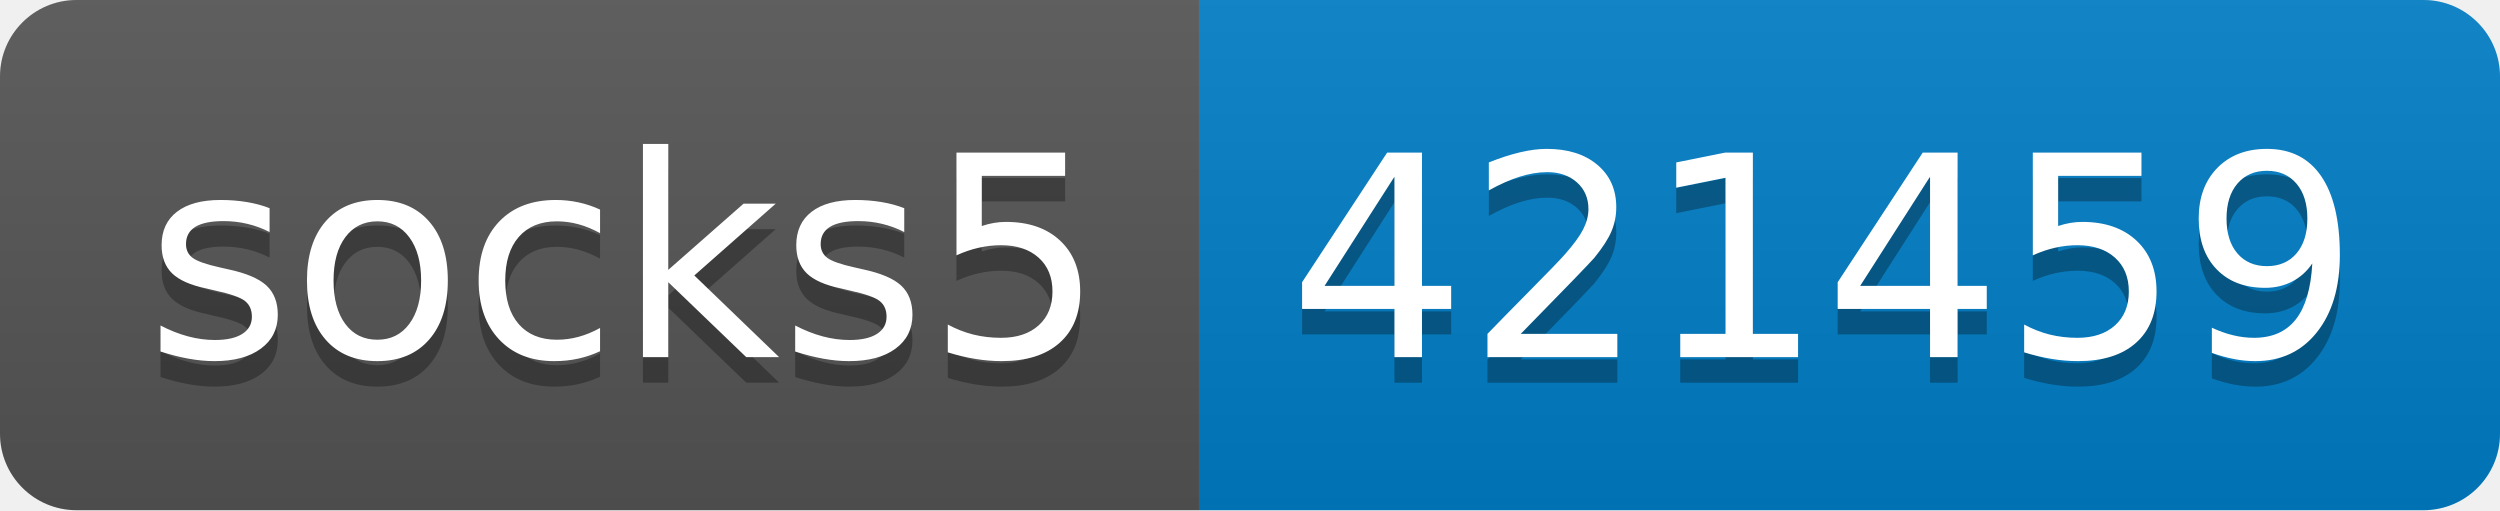
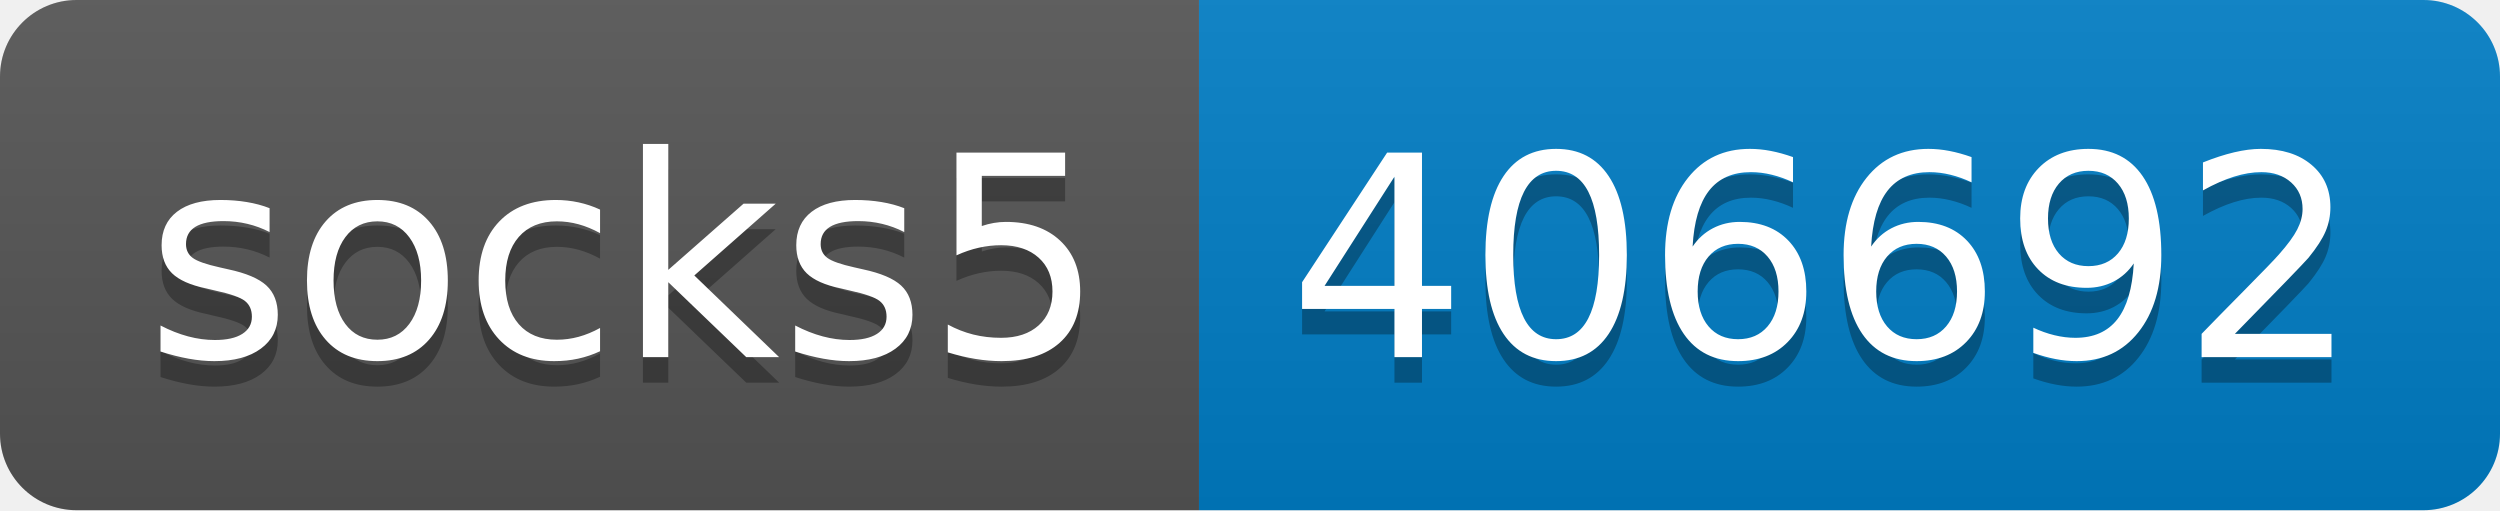
- <svg xmlns="http://www.w3.org/2000/svg" width="98" height="20" role="img" aria-label="socks5: 421459">
+ <svg xmlns="http://www.w3.org/2000/svg" width="98" height="20" role="img" aria-label="socks5: 406692">
  <linearGradient id="s" x2="0" y2="100%">
    <stop offset="0" stop-color="#bbb" stop-opacity=".1" />
    <stop offset="1" stop-opacity=".1" />
  </linearGradient>
  <clipPath id="r">
    <rect width="98" height="20" rx="3" fill="#fff" />
  </clipPath>
  <g clip-path="url(#r)">
    <rect width="47" height="20" fill="#555" />
    <rect x="47" width="51" height="20" fill="#007ec6" />
    <rect width="98" height="20" fill="url(#s)" />
  </g>
  <g fill="#fff" text-anchor="middle" font-family="Verdana,Geneva,DejaVu Sans,sans-serif" text-rendering="geometricPrecision" font-size="110">
    <text aria-hidden="true" x="245" y="150" fill="#010101" fill-opacity=".3" transform="scale(.1)" textLength="370">socks5</text>
    <text x="245" y="140" transform="scale(.1)" fill="#fff" textLength="370">socks5</text>
-     <text aria-hidden="true" x="715" y="150" fill="#010101" fill-opacity=".3" transform="scale(.1)" textLength="410">421459</text>
-     <text x="715" y="140" transform="scale(.1)" fill="#fff" textLength="410">421459</text>
+     <text aria-hidden="true" x="715" y="150" fill="#010101" fill-opacity=".3" transform="scale(.1)" textLength="410">406692</text>
+     <text x="715" y="140" transform="scale(.1)" fill="#fff" textLength="410">406692</text>
  </g>
</svg>
